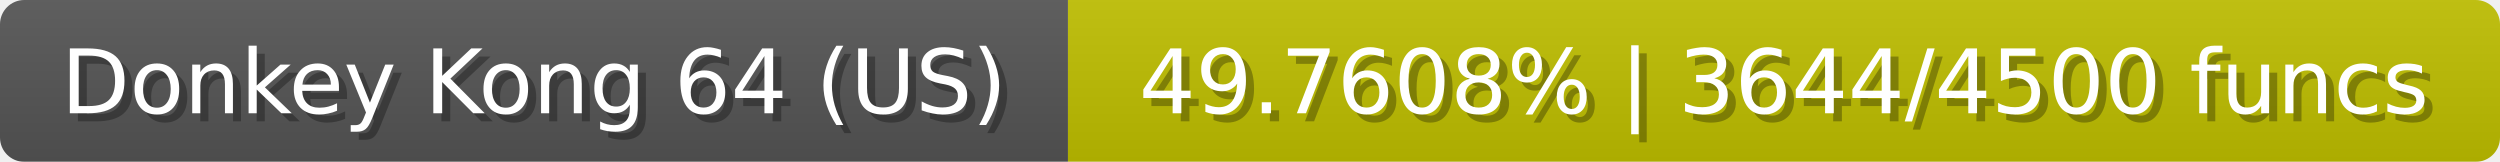
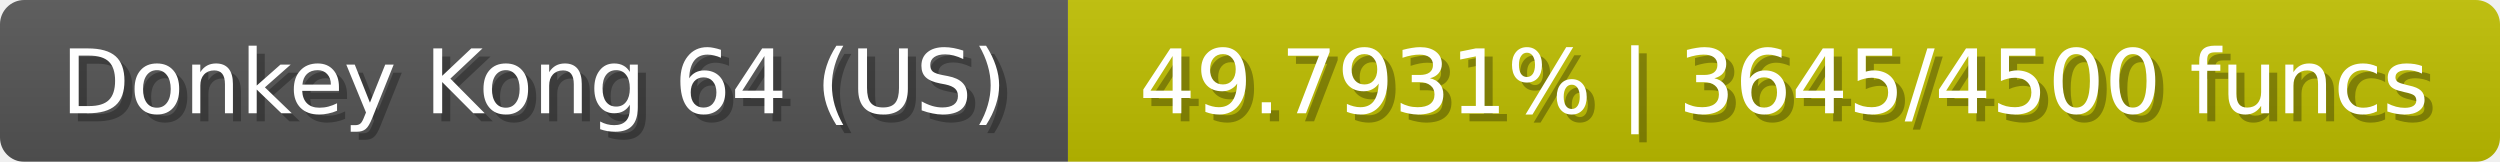
<svg xmlns="http://www.w3.org/2000/svg" width="309" height="20">
  <linearGradient id="b" x2="0" y2="100%">
    <stop offset="0" stop-color="#bbb" stop-opacity=".1" />
    <stop offset="1" stop-opacity=".1" />
  </linearGradient>
  <mask id="anybadge_23">
    <rect width="309" height="20" rx="3" fill="#fff" />
  </mask>
  <g mask="url(#anybadge_23)">
    <path fill="#555" d="M0 0h132v20H0z" />
    <path fill="#c0bf00" d="M132 0h177v20H132z" />
    <path fill="url(#b)" d="M0 0h309v20H0z" />
  </g>
  <g fill="#fff" text-anchor="middle" font-family="DejaVu Sans,Verdana,Geneva,sans-serif" font-size="11">
    <text x="67.0" y="15" fill="#010101" fill-opacity=".3">Donkey Kong 64 (US)</text>
    <text x="66.0" y="14">Donkey Kong 64 (US)</text>
  </g>
  <g fill="#fff" text-anchor="middle" font-family="DejaVu Sans,Verdana,Geneva,sans-serif" font-size="11">
-     <text x="221.5" y="15" fill="#010101" fill-opacity=".3">49.7608% | 3644/4500 funcs</text>
-     <text x="220.5" y="14">49.7608% | 3644/4500 funcs</text>
+     <text x="221.5" y="15" fill="#010101" fill-opacity=".3">49.7931% | 3645/4500 funcs</text>
+     <text x="220.5" y="14">49.7931% | 3645/4500 funcs</text>
  </g>
</svg>
